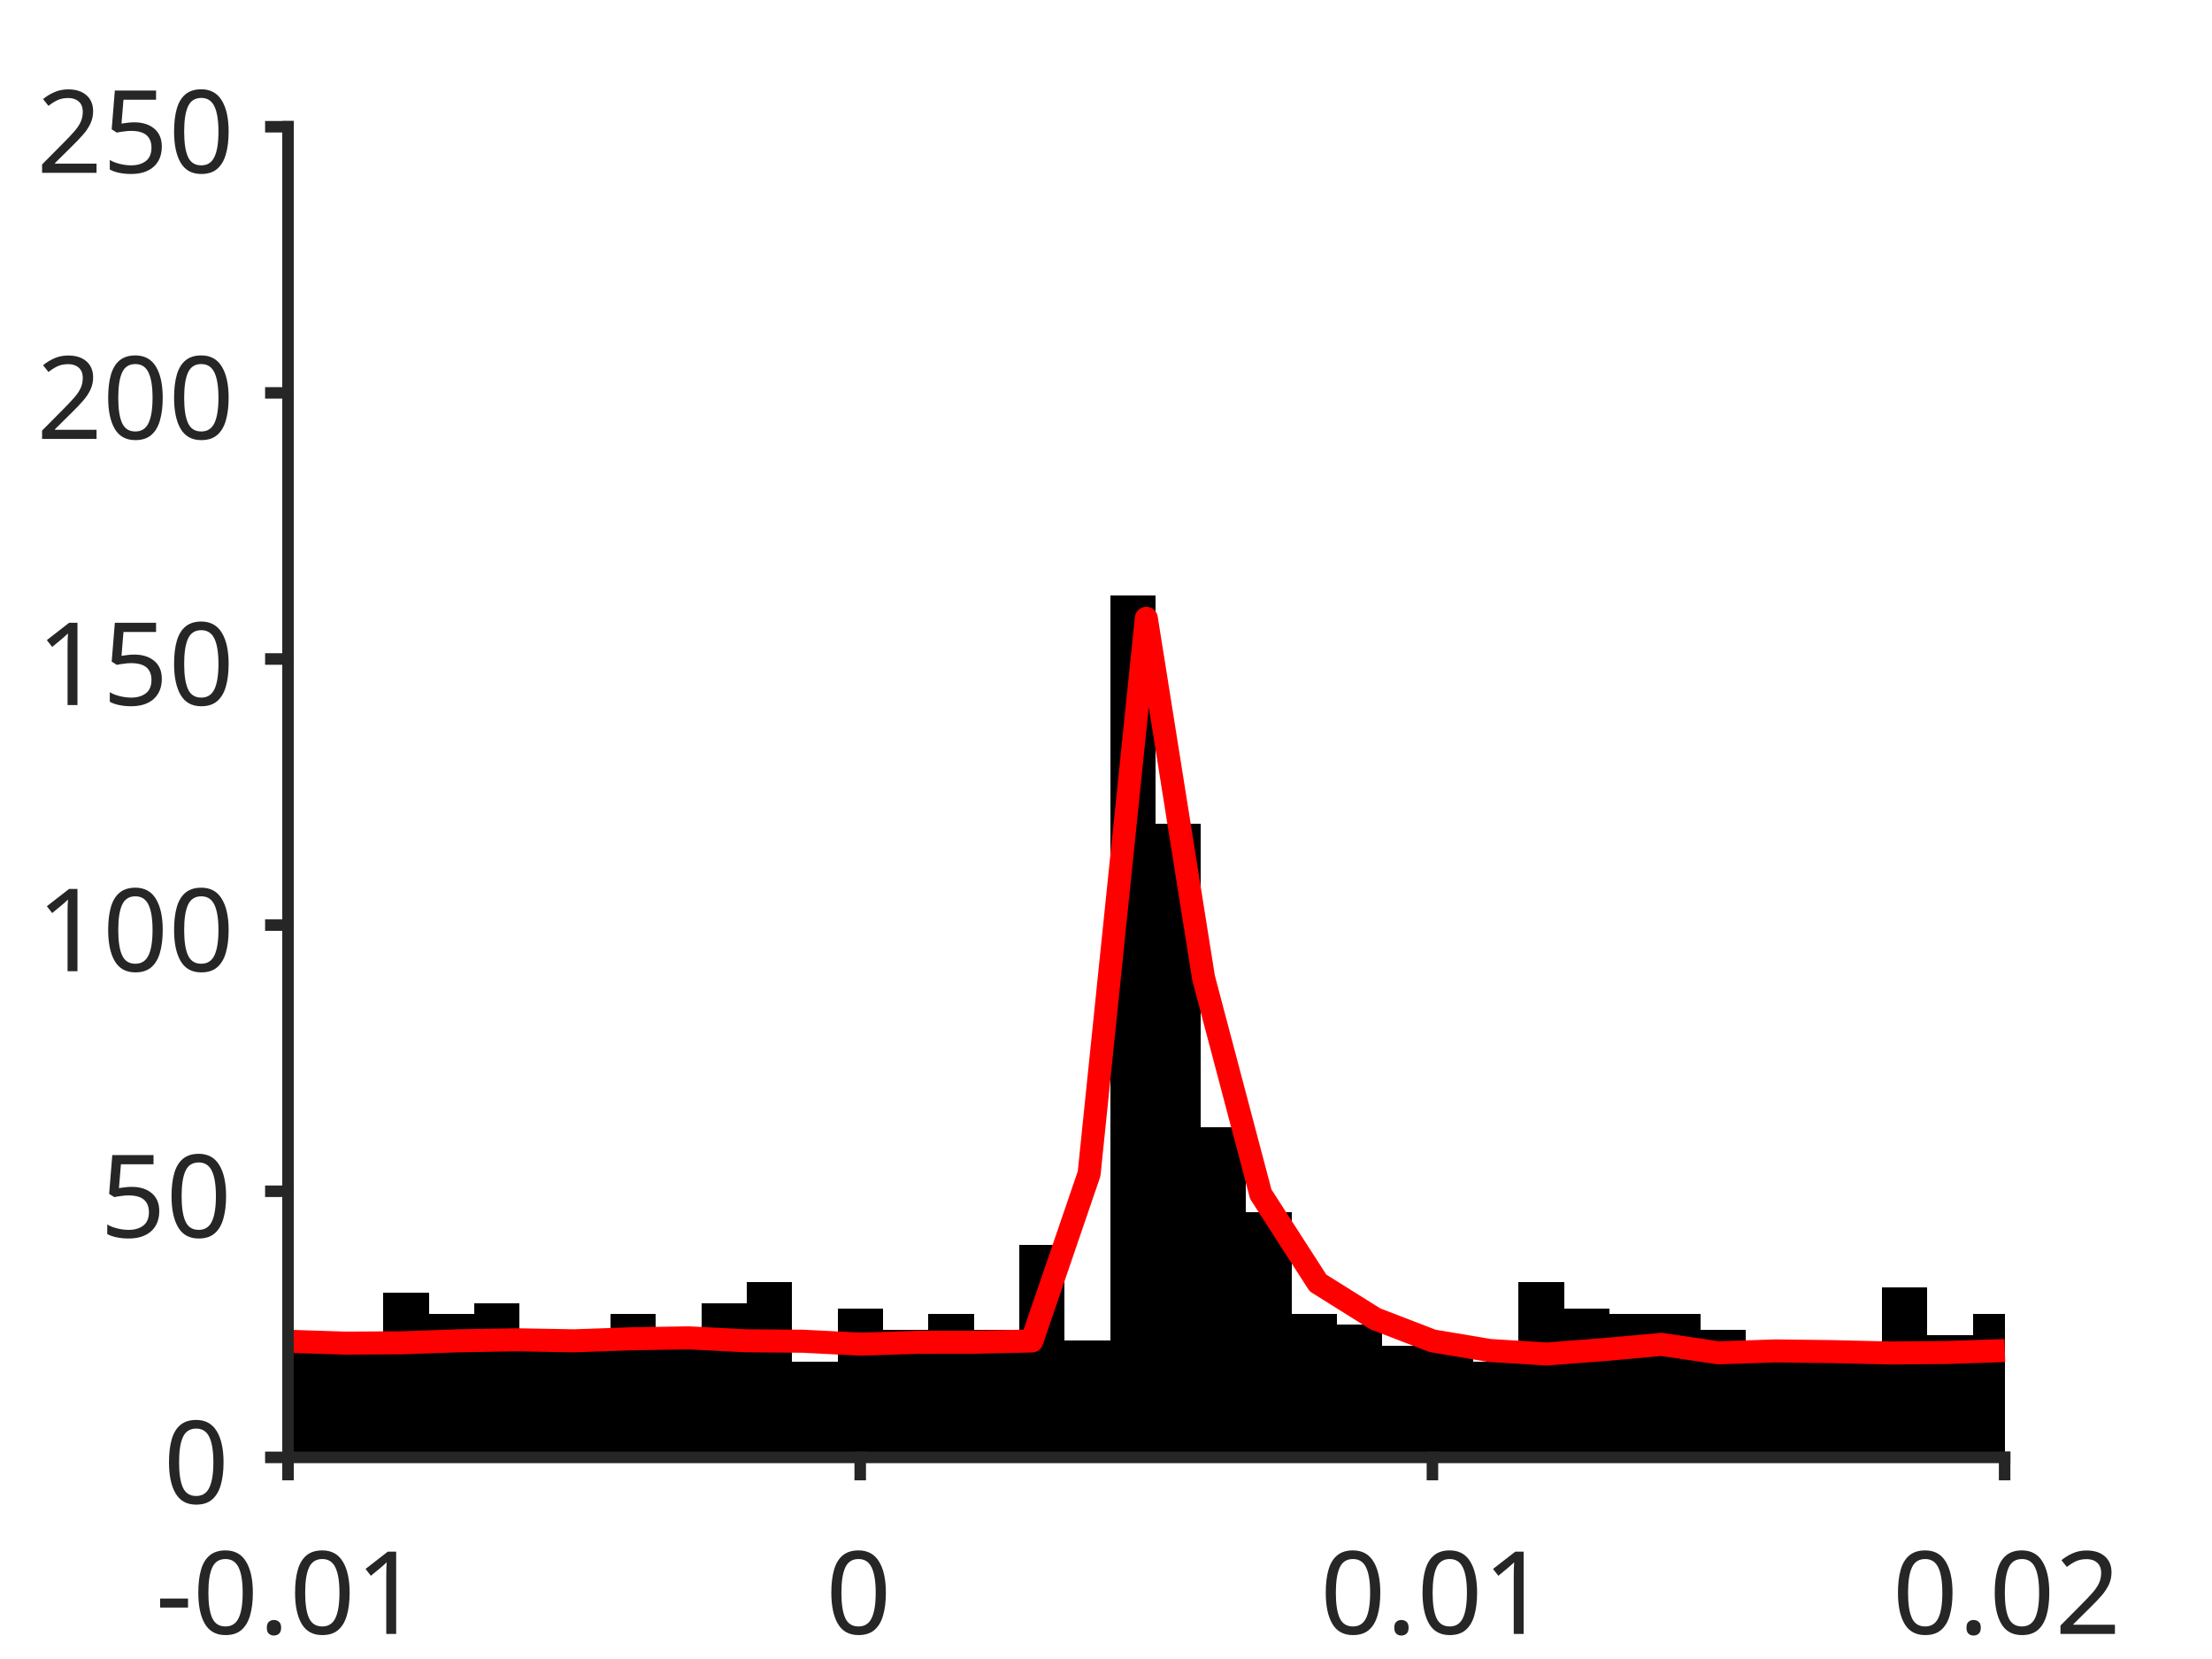
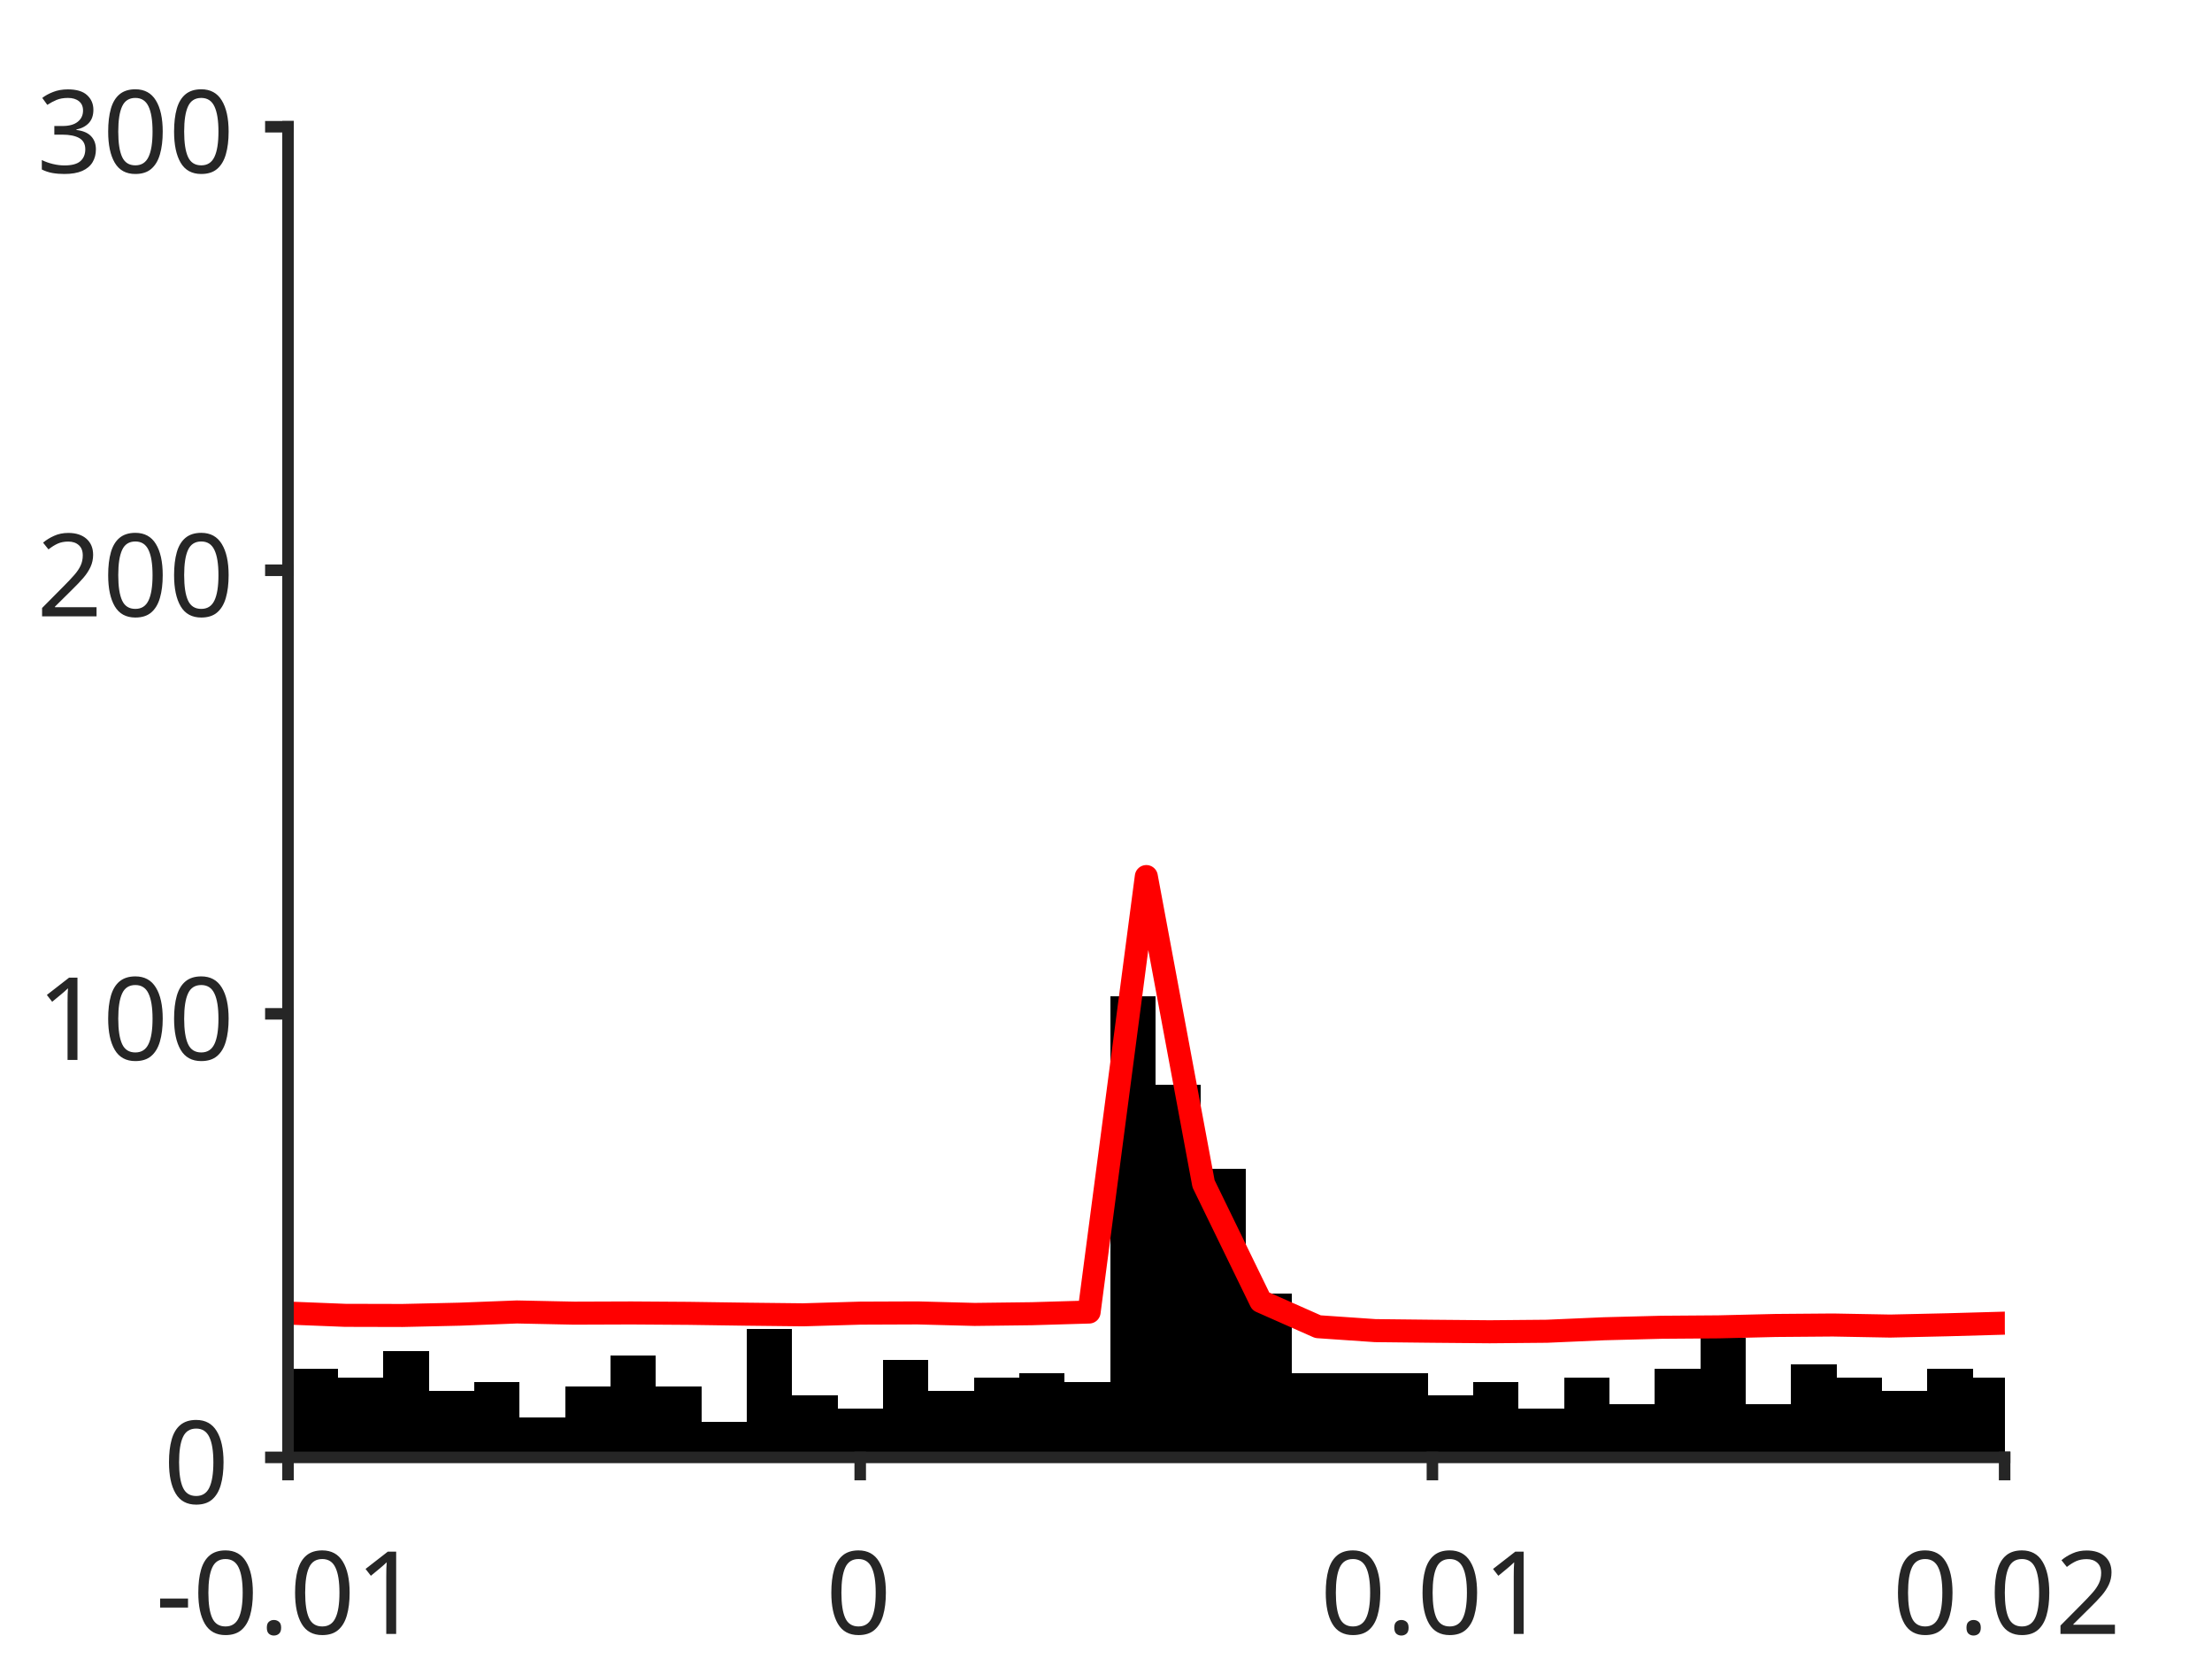
<svg xmlns="http://www.w3.org/2000/svg" style="fill-opacity:1; color-rendering:auto; color-interpolation:auto; text-rendering:auto; stroke:black; stroke-linecap:square; stroke-miterlimit:10; shape-rendering:auto; stroke-opacity:1; fill:black; stroke-dasharray:none; font-weight:normal; stroke-width:1; font-family:'Dialog'; font-style:normal; stroke-linejoin:miter; font-size:12px; stroke-dashoffset:0; image-rendering:auto;" width="384" height="288">
  <defs id="genericDefs" />
  <g>
    <defs id="defs1">
      <clipPath clipPathUnits="userSpaceOnUse" id="clipPath1">
        <path d="M0 0 L384 0 L384 288 L0 288 L0 0 Z" />
      </clipPath>
      <font horiz-adv-x="75.0" id="font1">
        <font-face ascent="100.537" descent="21.973" units-per-em="100" style="font-style:normal; font-family:SansSerif; font-weight:normal;" />
        <missing-glyph horiz-adv-x="75.0" d="M12.5 0 L12.5 62.5 L62.5 62.5 L62.5 0 L12.5 0 ZM14.062 1.562 L60.938 1.562 L60.938 60.938 L14.062 60.938 L14.062 1.562 Z" />
        <glyph unicode="1" horiz-adv-x="55.615" d="M37.25 0 L28.469 0 L28.469 56 Q25.297 52.984 20.141 49.953 Q14.984 46.922 10.891 45.406 L10.891 53.906 Q18.266 57.375 23.781 62.305 Q29.297 67.234 31.594 71.875 L37.25 71.875 L37.25 0 Z" />
        <glyph unicode="." horiz-adv-x="27.783" d="M9.078 0 L9.078 10.016 L19.094 10.016 L19.094 0 L9.078 0 Z" />
        <glyph unicode="0" horiz-adv-x="55.615" d="M4.156 35.297 Q4.156 48 6.766 55.742 Q9.375 63.484 14.523 67.68 Q19.672 71.875 27.484 71.875 Q33.25 71.875 37.594 69.555 Q41.938 67.234 44.773 62.867 Q47.609 58.5 49.219 52.227 Q50.828 45.953 50.828 35.297 Q50.828 22.703 48.242 14.969 Q45.656 7.234 40.508 3.008 Q35.359 -1.219 27.484 -1.219 Q17.141 -1.219 11.234 6.203 Q4.156 15.141 4.156 35.297 ZM13.188 35.297 Q13.188 17.672 17.312 11.836 Q21.438 6 27.484 6 Q33.547 6 37.672 11.859 Q41.797 17.719 41.797 35.297 Q41.797 52.984 37.672 58.789 Q33.547 64.594 27.391 64.594 Q21.344 64.594 17.719 59.469 Q13.188 52.938 13.188 35.297 Z" />
        <glyph unicode="-" horiz-adv-x="33.301" d="M3.172 21.484 L3.172 30.328 L30.172 30.328 L30.172 21.484 L3.172 21.484 Z" />
        <glyph unicode="2" horiz-adv-x="55.615" d="M50.344 8.453 L50.344 0 L3.031 0 Q2.938 3.172 4.047 6.109 Q5.859 10.938 9.836 15.625 Q13.812 20.312 21.344 26.469 Q33.016 36.031 37.117 41.625 Q41.219 47.219 41.219 52.203 Q41.219 57.422 37.477 61.008 Q33.734 64.594 27.734 64.594 Q21.391 64.594 17.578 60.789 Q13.766 56.984 13.719 50.25 L4.688 51.172 Q5.609 61.281 11.664 66.578 Q17.719 71.875 27.938 71.875 Q38.234 71.875 44.242 66.164 Q50.25 60.453 50.25 52 Q50.25 47.703 48.492 43.555 Q46.734 39.406 42.656 34.812 Q38.578 30.219 29.109 22.219 Q21.188 15.578 18.945 13.211 Q16.703 10.844 15.234 8.453 L50.344 8.453 Z" />
-         <glyph unicode="5" horiz-adv-x="55.615" d="M4.156 18.75 L13.375 19.531 Q14.406 12.797 18.141 9.398 Q21.875 6 27.156 6 Q33.5 6 37.891 10.789 Q42.281 15.578 42.281 23.484 Q42.281 31 38.062 35.352 Q33.844 39.703 27 39.703 Q22.75 39.703 19.336 37.773 Q15.922 35.844 13.969 32.766 L5.719 33.844 L12.641 70.609 L48.25 70.609 L48.25 62.203 L19.672 62.203 L15.828 42.969 Q22.266 47.469 29.344 47.469 Q38.719 47.469 45.164 40.969 Q51.609 34.469 51.609 24.266 Q51.609 14.547 45.953 7.469 Q39.062 -1.219 27.156 -1.219 Q17.391 -1.219 11.211 4.25 Q5.031 9.719 4.156 18.75 Z" />
+         <glyph unicode="3" horiz-adv-x="55.615" d="M4.203 18.891 L12.984 20.062 Q14.5 12.594 18.141 9.297 Q21.781 6 27 6 Q33.203 6 37.477 10.297 Q41.75 14.594 41.75 20.953 Q41.75 27 37.797 30.93 Q33.844 34.859 27.734 34.859 Q25.25 34.859 21.531 33.891 L22.516 41.609 Q23.391 41.5 23.922 41.5 Q29.547 41.5 34.039 44.43 Q38.531 47.359 38.531 53.469 Q38.531 58.297 35.258 61.477 Q31.984 64.656 26.812 64.656 Q21.688 64.656 18.266 61.43 Q14.844 58.203 13.875 51.766 L5.078 53.328 Q6.688 62.156 12.398 67.016 Q18.109 71.875 26.609 71.875 Q32.469 71.875 37.398 69.359 Q42.328 66.844 44.945 62.5 Q47.562 58.156 47.562 53.266 Q47.562 48.641 45.07 44.828 Q42.578 41.016 37.703 38.766 Q44.047 37.312 47.562 32.695 Q51.078 28.078 51.078 21.141 Q51.078 11.766 44.242 5.25 Q37.406 -1.266 26.953 -1.266 Q17.531 -1.266 11.305 4.352 Q5.078 9.969 4.203 18.891 Z" />
      </font>
    </defs>
    <g style="fill:white; stroke:white;">
      <rect x="0" y="0" width="384" style="clip-path:url(#clipPath1); stroke:none;" height="288" />
    </g>
    <g style="fill:white; text-rendering:optimizeSpeed; color-rendering:optimizeSpeed; image-rendering:optimizeSpeed; shape-rendering:crispEdges; stroke:white; color-interpolation:sRGB;">
      <rect x="0" width="384" height="288" y="0" style="stroke:none;" />
      <path style="stroke:none;" d="M50 253 L348 253 L348 22 L50 22 Z" />
    </g>
    <g style="stroke-linecap:butt; fill:rgb(38,38,38); text-rendering:geometricPrecision; image-rendering:optimizeQuality; color-rendering:optimizeQuality; stroke-linejoin:round; stroke:rgb(38,38,38); color-interpolation:linearRGB; stroke-width:0.667;">
      <line y2="253" style="fill:none;" x1="50" x2="348" y1="253" />
    </g>
    <g style="text-rendering:optimizeSpeed; shape-rendering:crispEdges; color-interpolation:sRGB; color-rendering:optimizeSpeed; image-rendering:optimizeSpeed;">
-       <path style="stroke:none;" d="M50.788 253 L50.788 228.052 L49.965 228.052 L49.965 253 ZM58.672 232.672 L50.788 232.672 L50.788 253 L58.672 253 L66.555 253 L66.555 232.672 ZM74.439 253 L74.439 224.356 L66.555 224.356 L66.555 253 ZM82.323 253 L82.323 228.052 L74.439 228.052 L74.439 253 ZM90.206 253 L90.206 226.204 L82.323 226.204 L82.323 253 ZM98.09 253 L98.09 230.824 L90.206 230.824 L90.206 253 ZM105.974 253 L105.974 234.52 L98.09 234.52 L98.09 253 ZM113.857 253 L113.857 228.052 L105.974 228.052 L105.974 253 ZM121.741 253 L121.741 231.748 L113.857 231.748 L113.857 253 ZM129.624 253 L129.624 226.204 L121.741 226.204 L121.741 253 ZM137.508 253 L137.508 222.508 L129.624 222.508 L129.624 253 ZM145.392 253 L145.392 236.368 L137.508 236.368 L137.508 253 ZM153.275 253 L153.275 227.128 L145.392 227.128 L145.392 253 ZM161.159 253 L161.159 230.824 L153.275 230.824 L153.275 253 ZM169.042 253 L169.042 228.052 L161.159 228.052 L161.159 253 ZM176.926 253 L176.926 230.824 L169.042 230.824 L169.042 253 ZM184.81 253 L184.81 216.04 L176.926 216.04 L176.926 253 ZM192.693 253 L192.693 232.672 L184.81 232.672 L184.81 253 ZM200.577 253 L200.577 103.312 L192.693 103.312 L192.693 253 ZM208.46 253 L208.46 143.044 L200.577 143.044 L200.577 253 ZM216.344 253 L216.344 195.712 L208.46 195.712 L208.46 253 ZM224.227 253 L224.227 210.496 L216.344 210.496 L216.344 253 ZM232.111 253 L232.111 228.052 L224.227 228.052 L224.227 253 ZM239.995 253 L239.995 229.9 L232.111 229.9 L232.111 253 ZM247.878 253 L247.878 233.596 L239.995 233.596 L239.995 253 ZM255.762 253 L255.762 234.52 L247.878 234.52 L247.878 253 ZM263.646 253 L263.646 236.368 L255.762 236.368 L255.762 253 ZM271.529 253 L271.529 222.508 L263.646 222.508 L263.646 253 ZM279.413 253 L279.413 227.128 L271.529 227.128 L271.529 253 ZM287.296 228.052 L279.413 228.052 L279.413 253 L287.296 253 L295.18 253 L295.18 228.052 ZM303.063 253 L303.063 230.824 L295.18 230.824 L295.18 253 ZM310.947 253 L310.947 233.596 L303.063 233.596 L303.063 253 ZM318.831 253 L318.831 234.52 L310.947 234.52 L310.947 253 ZM326.714 253 L326.714 235.444 L318.831 235.444 L318.831 253 ZM334.598 253 L334.598 223.432 L326.714 223.432 L326.714 253 ZM342.481 253 L342.481 231.748 L334.598 231.748 L334.598 253 ZM348.036 228.052 L342.481 228.052 L342.481 253 L348.036 253 Z" />
+       <path style="stroke:none;" d="M50.788 253 L50.788 235.29 L49.965 235.29 L49.965 253 ZM58.672 253 L58.672 237.6 L50.788 237.6 L50.788 253 ZM66.555 253 L66.555 239.14 L58.672 239.14 L58.672 253 ZM74.439 253 L74.439 234.52 L66.555 234.52 L66.555 253 ZM82.323 253 L82.323 241.45 L74.439 241.45 L74.439 253 ZM90.206 253 L90.206 239.91 L82.323 239.91 L82.323 253 ZM98.09 253 L98.09 246.07 L90.206 246.07 L90.206 253 ZM105.974 253 L105.974 240.68 L98.09 240.68 L98.09 253 ZM113.857 253 L113.857 235.29 L105.974 235.29 L105.974 253 ZM121.741 253 L121.741 240.68 L113.857 240.68 L113.857 253 ZM129.624 253 L129.624 246.84 L121.741 246.84 L121.741 253 ZM137.508 253 L137.508 230.67 L129.624 230.67 L129.624 253 ZM145.392 253 L145.392 242.22 L137.508 242.22 L137.508 253 ZM153.275 253 L153.275 244.53 L145.392 244.53 L145.392 253 ZM161.159 253 L161.159 236.06 L153.275 236.06 L153.275 253 ZM169.042 253 L169.042 241.45 L161.159 241.45 L161.159 253 ZM176.926 253 L176.926 239.14 L169.042 239.14 L169.042 253 ZM184.81 253 L184.81 238.37 L176.926 238.37 L176.926 253 ZM192.693 253 L192.693 239.91 L184.81 239.91 L184.81 253 ZM200.577 253 L200.577 172.92 L192.693 172.92 L192.693 253 ZM208.46 253 L208.46 188.32 L200.577 188.32 L200.577 253 ZM216.344 253 L216.344 202.95 L208.46 202.95 L208.46 253 ZM224.227 253 L224.227 224.51 L216.344 224.51 L216.344 253 ZM232.111 238.37 L224.227 238.37 L224.227 253 L232.111 253 L239.995 253 L247.878 253 L247.878 238.37 L239.995 238.37 ZM255.762 253 L255.762 242.22 L247.878 242.22 L247.878 253 ZM263.646 253 L263.646 239.91 L255.762 239.91 L255.762 253 ZM271.529 253 L271.529 244.53 L263.646 244.53 L263.646 253 ZM279.413 253 L279.413 239.14 L271.529 239.14 L271.529 253 ZM287.296 253 L287.296 243.76 L279.413 243.76 L279.413 253 ZM295.18 253 L295.18 237.6 L287.296 237.6 L287.296 253 ZM303.063 253 L303.063 232.21 L295.18 232.21 L295.18 253 ZM310.947 253 L310.947 243.76 L303.063 243.76 L303.063 253 ZM318.831 253 L318.831 236.83 L310.947 236.83 L310.947 253 ZM326.714 253 L326.714 239.14 L318.831 239.14 L318.831 253 ZM334.598 253 L334.598 241.45 L326.714 241.45 L326.714 253 ZM342.481 253 L342.481 237.6 L334.598 237.6 L334.598 253 ZM348.036 239.14 L342.481 239.14 L342.481 253 L348.036 253 Z" />
    </g>
    <g style="stroke-linecap:butt; fill:red; text-rendering:geometricPrecision; image-rendering:optimizeQuality; color-rendering:optimizeQuality; stroke-linejoin:round; stroke:red; color-interpolation:linearRGB; stroke-width:4;">
-       <path d="M348.036 234.45 L348 234.451 L338.067 234.792 L328.133 234.877 L318.2 234.641 L308.267 234.515 L298.333 234.845 L288.4 233.385 L278.467 234.286 L268.533 235.054 L258.6 234.44 L248.667 232.772 L238.733 228.941 L228.8 222.721 L218.867 207.302 L208.933 169.748 L199 107.347 L189.067 203.762 L179.133 232.793 L169.2 233.007 L159.267 233.03 L149.333 233.339 L139.4 232.836 L129.467 232.759 L119.533 232.249 L109.6 232.413 L99.667 232.763 L89.733 232.588 L79.8 232.753 L69.867 233.106 L59.933 233.165 L50 232.842 L49.965 232.843" style="fill:none; fill-rule:evenodd;" />
+       <path d="M348.036 229.698 L348 229.698 L338.067 229.978 L328.133 230.203 L318.2 230.019 L308.267 230.099 L298.333 230.339 L288.4 230.412 L278.467 230.67 L268.533 231.103 L258.6 231.192 L248.667 231.104 L238.733 230.994 L228.8 230.312 L218.867 225.91 L208.933 205.499 L199 152.17 L189.067 227.767 L179.133 228.059 L169.2 228.182 L159.267 227.92 L149.333 227.96 L139.4 228.251 L129.467 228.14 L119.533 227.995 L109.6 227.928 L99.667 227.963 L89.733 227.754 L79.8 228.14 L69.867 228.365 L59.933 228.34 L50 227.947 L49.965 227.947" style="fill:none; fill-rule:evenodd;" />
    </g>
    <g style="fill:rgb(38,38,38); text-rendering:geometricPrecision; image-rendering:optimizeQuality; color-rendering:optimizeQuality; stroke-linejoin:round; stroke:rgb(38,38,38); color-interpolation:linearRGB; stroke-width:2;">
      <line y2="253" style="fill:none;" x1="50" x2="348" y1="253" />
      <line y2="255.98" style="fill:none;" x1="50" x2="50" y1="253" />
      <line y2="255.98" style="fill:none;" x1="149.333" x2="149.333" y1="253" />
      <line y2="255.98" style="fill:none;" x1="248.667" x2="248.667" y1="253" />
      <line y2="255.98" style="fill:none;" x1="348" x2="348" y1="253" />
    </g>
    <g transform="translate(50,262.6467)" style="font-size:20px; fill:rgb(38,38,38); text-rendering:geometricPrecision; image-rendering:optimizeQuality; color-rendering:optimizeQuality; font-family:'SansSerif'; stroke:rgb(38,38,38); color-interpolation:linearRGB;">
      <text x="-23" xml:space="preserve" y="21" style="stroke:none;">-0.01</text>
    </g>
    <g transform="translate(149.3333,262.6467)" style="font-size:20px; fill:rgb(38,38,38); text-rendering:geometricPrecision; image-rendering:optimizeQuality; color-rendering:optimizeQuality; font-family:'SansSerif'; stroke:rgb(38,38,38); color-interpolation:linearRGB;">
      <text x="-6" xml:space="preserve" y="21" style="stroke:none;">0</text>
    </g>
    <g transform="translate(248.6667,262.6467)" style="font-size:20px; fill:rgb(38,38,38); text-rendering:geometricPrecision; image-rendering:optimizeQuality; color-rendering:optimizeQuality; font-family:'SansSerif'; stroke:rgb(38,38,38); color-interpolation:linearRGB;">
      <text x="-19.5" xml:space="preserve" y="21" style="stroke:none;">0.01</text>
    </g>
    <g transform="translate(348,262.6467)" style="font-size:20px; fill:rgb(38,38,38); text-rendering:geometricPrecision; image-rendering:optimizeQuality; color-rendering:optimizeQuality; font-family:'SansSerif'; stroke:rgb(38,38,38); color-interpolation:linearRGB;">
      <text x="-19.5" xml:space="preserve" y="21" style="stroke:none;">0.02</text>
    </g>
    <g style="fill:rgb(38,38,38); text-rendering:geometricPrecision; image-rendering:optimizeQuality; color-rendering:optimizeQuality; stroke-linejoin:round; stroke:rgb(38,38,38); color-interpolation:linearRGB; stroke-width:2;">
      <line y2="22" style="fill:none;" x1="50" x2="50" y1="253" />
      <line y2="253" style="fill:none;" x1="50" x2="47.02" y1="253" />
-       <line y2="206.8" style="fill:none;" x1="50" x2="47.02" y1="206.8" />
-       <line y2="160.6" style="fill:none;" x1="50" x2="47.02" y1="160.6" />
-       <line y2="114.4" style="fill:none;" x1="50" x2="47.02" y1="114.4" />
-       <line y2="68.2" style="fill:none;" x1="50" x2="47.02" y1="68.2" />
+       <line y2="176" style="fill:none;" x1="50" x2="47.02" y1="176" />
+       <line y2="99" style="fill:none;" x1="50" x2="47.02" y1="99" />
      <line y2="22" style="fill:none;" x1="50" x2="47.02" y1="22" />
    </g>
    <g transform="translate(40.3533,253)" style="font-size:20px; fill:rgb(38,38,38); text-rendering:geometricPrecision; image-rendering:optimizeQuality; color-rendering:optimizeQuality; font-family:'SansSerif'; stroke:rgb(38,38,38); color-interpolation:linearRGB;">
      <text x="-12" xml:space="preserve" y="8" style="stroke:none;">0</text>
    </g>
-     <g transform="translate(40.3533,206.8)" style="font-size:20px; fill:rgb(38,38,38); text-rendering:geometricPrecision; image-rendering:optimizeQuality; color-rendering:optimizeQuality; font-family:'SansSerif'; stroke:rgb(38,38,38); color-interpolation:linearRGB;">
-       <text x="-23" xml:space="preserve" y="8" style="stroke:none;">50</text>
-     </g>
-     <g transform="translate(40.3533,160.6)" style="font-size:20px; fill:rgb(38,38,38); text-rendering:geometricPrecision; image-rendering:optimizeQuality; color-rendering:optimizeQuality; font-family:'SansSerif'; stroke:rgb(38,38,38); color-interpolation:linearRGB;">
+     <g transform="translate(40.3533,176)" style="font-size:20px; fill:rgb(38,38,38); text-rendering:geometricPrecision; image-rendering:optimizeQuality; color-rendering:optimizeQuality; font-family:'SansSerif'; stroke:rgb(38,38,38); color-interpolation:linearRGB;">
      <text x="-34" xml:space="preserve" y="8" style="stroke:none;">100</text>
    </g>
-     <g transform="translate(40.3533,114.4)" style="font-size:20px; fill:rgb(38,38,38); text-rendering:geometricPrecision; image-rendering:optimizeQuality; color-rendering:optimizeQuality; font-family:'SansSerif'; stroke:rgb(38,38,38); color-interpolation:linearRGB;">
-       <text x="-34" xml:space="preserve" y="8" style="stroke:none;">150</text>
-     </g>
-     <g transform="translate(40.3533,68.2)" style="font-size:20px; fill:rgb(38,38,38); text-rendering:geometricPrecision; image-rendering:optimizeQuality; color-rendering:optimizeQuality; font-family:'SansSerif'; stroke:rgb(38,38,38); color-interpolation:linearRGB;">
+     <g transform="translate(40.3533,99)" style="font-size:20px; fill:rgb(38,38,38); text-rendering:geometricPrecision; image-rendering:optimizeQuality; color-rendering:optimizeQuality; font-family:'SansSerif'; stroke:rgb(38,38,38); color-interpolation:linearRGB;">
      <text x="-34" xml:space="preserve" y="8" style="stroke:none;">200</text>
    </g>
    <g transform="translate(40.3533,22)" style="font-size:20px; fill:rgb(38,38,38); text-rendering:geometricPrecision; image-rendering:optimizeQuality; color-rendering:optimizeQuality; font-family:'SansSerif'; stroke:rgb(38,38,38); color-interpolation:linearRGB;">
-       <text x="-34" xml:space="preserve" y="8" style="stroke:none;">250</text>
+       <text x="-34" xml:space="preserve" y="8" style="stroke:none;">300</text>
    </g>
  </g>
</svg>
